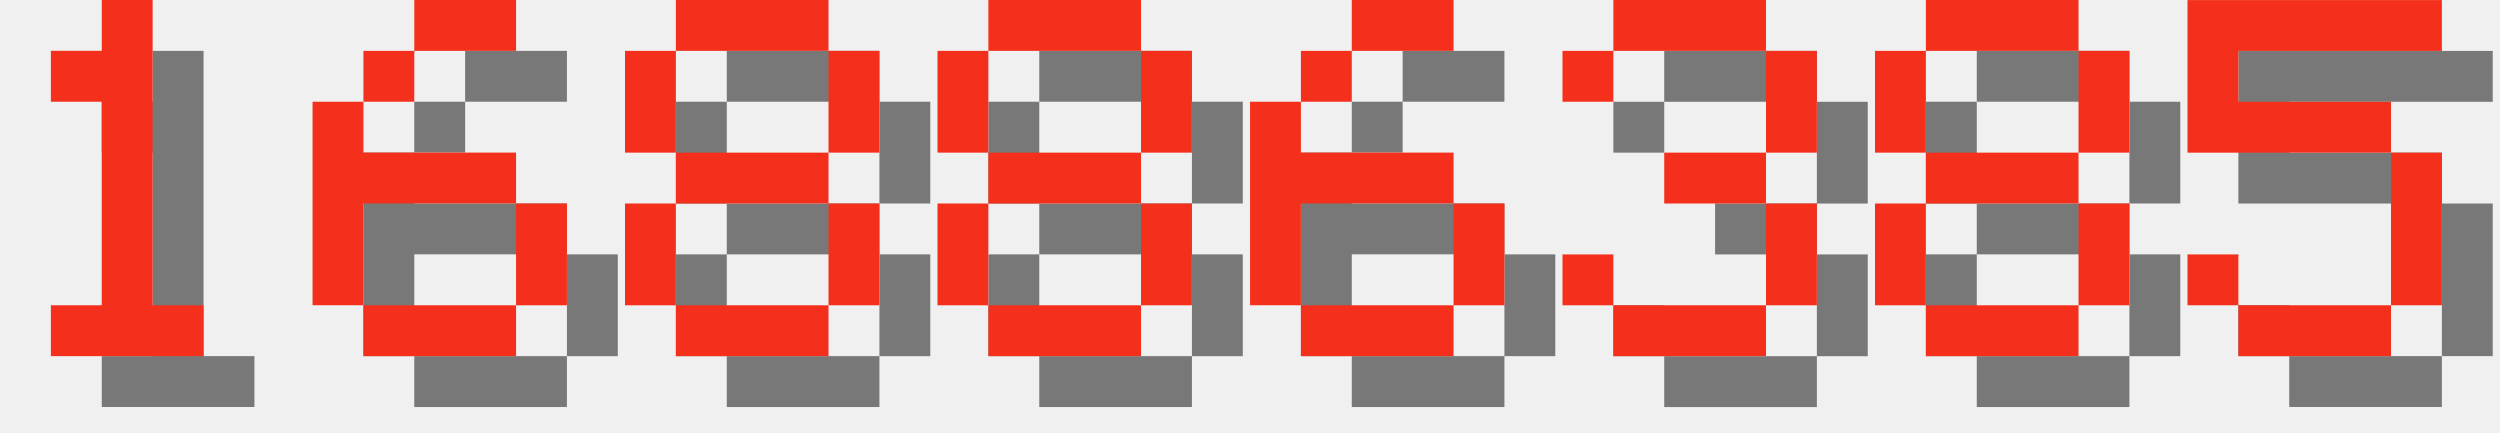
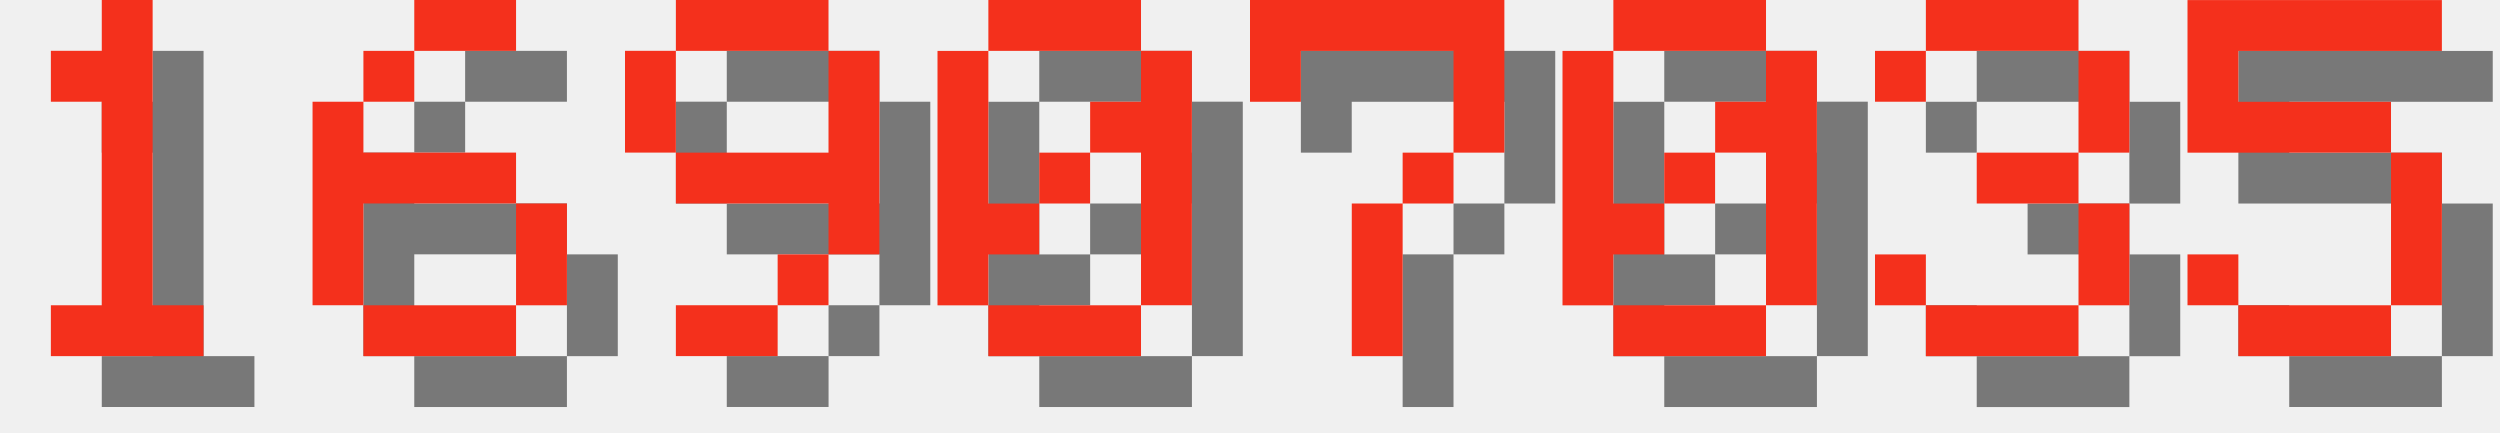
<svg xmlns="http://www.w3.org/2000/svg" version="1.1" width="208.0" height="36">
  <style>
        .text-foreground {
            fill: #F4301C;
        }
        .text-shadow {
            fill: #000000;
            fill-opacity: 0.5;
        }
    </style>
  <g class="digit" id="digit_1" transform="translate(0.0, 0), scale(4)">
    <path id="digit_1_shadow" class="text-shadow" d="m2.117 2.117v1.058h1.058v4.233h-1.058v1.058h3.175v-1.058h-1.058v-6.35h-1.058v1.058h-1.058z" fill-opacity=".5" style="paint-order:stroke fill markers" />
    <path id="digit_1_fg" class="text-foreground" d="m1.058 1.058v1.058h1.058v4.233h-1.058v1.058h3.175v-1.058h-1.058v-6.35h-1.058v1.058h-1.058z" fill="#fff" style="paint-order:stroke fill markers" />
  </g>
  <g class="digit" id="digit_6" transform="translate(26.0, 0), scale(4)">
    <path id="digit_6_shadow" class="text-shadow" d="m3.175 1.058v1.058h2.117v-1.058h-2.117zm0 1.058h-1.058v1.058h1.058v-1.058zm-1.058 1.058h-1.058v4.233h1.058v-2.117h3.175v-1.058h-3.175v-1.058zm3.175 2.117v2.117h1.058v-2.117h-1.058zm0 2.117h-3.175v1.058h3.175v-1.058z" fill-opacity=".5" style="paint-order:stroke fill markers" />
    <path id="digit_6_fg" class="text-foreground" d="m2.117 0v1.058h2.117v-1.058h-2.117zm0 1.058h-1.058v1.058h1.058v-1.058zm-1.058 1.058h-1.058v4.233h1.058v-2.117h3.175v-1.058h-3.175v-1.058zm3.175 2.117v2.117h1.058v-2.117h-1.058zm0 2.117h-3.175v1.058h3.175v-1.058z" fill="#fff" style="paint-order:stroke fill markers" />
  </g>
-   <g class="digit" id="digit_8" transform="translate(52.0, 0), scale(4)">
-     <path id="digit_8_shadow" class="text-shadow" d="m2.117 1.058v1.058h3.175v-1.058h-3.175zm3.175 1.058v2.117h1.058v-2.117h-1.058zm0 2.117h-3.175v1.058h3.175v-1.058zm0 1.058v2.117h1.058v-2.117h-1.058zm0 2.117h-3.175v1.058h3.175v-1.058zm-3.175 0v-2.117h-1.058v2.117h1.058zm0-3.175v-2.117h-1.058v2.117h1.058z" fill-opacity=".5" style="paint-order:stroke fill markers" />
-     <path id="digit_8_fg" class="text-foreground" d="m1.058 0v1.058h3.175v-1.058h-3.175zm3.175 1.058v2.117h1.058v-2.117h-1.058zm0 2.117h-3.175v1.058h3.175v-1.058zm0 1.058v2.117h1.058v-2.117h-1.058zm0 2.117h-3.175v1.058h3.175v-1.058zm-3.175 0v-2.117h-1.058v2.117h1.058zm0-3.175v-2.117h-1.058v2.117h1.058z" fill="#fff" style="paint-order:stroke fill markers" />
+   <g class="digit" id="digit_9" transform="translate(52.0, 0), scale(4)">
+     <path id="digit_9_shadow" class="text-shadow" d="m2.117 1.058v1.058h3.175v-1.058h-3.175zm3.175 1.058v2.117h-3.175v1.058h3.175v1.058h1.058v-4.233h-1.058zm0 4.233h-1.058v1.058h1.058v-1.058zm-1.058 1.058h-2.117v1.058h2.117v-1.058zm-2.117-3.175v-2.117h-1.058v2.117h1.058z" fill-opacity=".5" style="paint-order:stroke fill markers" />
+     <path id="digit_9_fg" class="text-foreground" d="m1.058 0v1.058h3.175v-1.058h-3.175zm3.175 1.058v2.117h-3.175v1.058h3.175v1.058h1.058v-4.233h-1.058zm0 4.233h-1.058v1.058h1.058v-1.058zm-1.058 1.058h-2.117v1.058h2.117v-1.058zm-2.117-3.175v-2.117h-1.058v2.117h1.058z" fill="#fff" style="paint-order:stroke fill markers" />
  </g>
-   <g class="digit" id="digit_8" transform="translate(78.0, 0), scale(4)">
-     <path id="digit_8_shadow" class="text-shadow" d="m2.117 1.058v1.058h3.175v-1.058h-3.175zm3.175 1.058v2.117h1.058v-2.117h-1.058zm0 2.117h-3.175v1.058h3.175v-1.058zm0 1.058v2.117h1.058v-2.117h-1.058zm0 2.117h-3.175v1.058h3.175v-1.058zm-3.175 0v-2.117h-1.058v2.117h1.058zm0-3.175v-2.117h-1.058v2.117h1.058z" fill-opacity=".5" style="paint-order:stroke fill markers" />
-     <path id="digit_8_fg" class="text-foreground" d="m1.058 0v1.058h3.175v-1.058h-3.175zm3.175 1.058v2.117h1.058v-2.117h-1.058zm0 2.117h-3.175v1.058h3.175v-1.058zm0 1.058v2.117h1.058v-2.117h-1.058zm0 2.117h-3.175v1.058h3.175v-1.058zm-3.175 0v-2.117h-1.058v2.117h1.058zm0-3.175v-2.117h-1.058v2.117h1.058z" fill="#fff" style="paint-order:stroke fill markers" />
+   <g class="digit" id="digit_0" transform="translate(78.0, 0), scale(4)">
+     <path id="digit_0_shadow" class="text-shadow" d="m2.117 1.058v1.058h3.175v-1.058h-3.175zm3.175 1.058v1.058h-1.058v1.058h1.058v3.175h1.058v-5.292h-1.058zm0 5.292h-3.175v1.058h3.175v-1.058zm-3.175 0v-1.058h1.058v-1.058h-1.058v-3.175h-1.058v5.292h1.058zm1.058-2.117h1.058v-1.058h-1.058v1.058z" fill-opacity=".5" style="paint-order:stroke fill markers" />
+     <path id="digit_0_fg" class="text-foreground" d="m1.058 0v1.058h3.175v-1.058h-3.175zm3.175 1.058v1.058h-1.058v1.058h1.058v3.175h1.058v-5.292h-1.058zm0 5.292h-3.175v1.058h3.175v-1.058zm-3.175 0v-1.058h1.058v-1.058h-1.058v-3.175h-1.058v5.292h1.058zm1.058-2.117h1.058v-1.058h-1.058v1.058z" fill="#fff" style="paint-order:stroke fill markers" />
  </g>
-   <g class="digit" id="digit_6" transform="translate(104.0, 0), scale(4)">
-     <path id="digit_6_shadow" class="text-shadow" d="m3.175 1.058v1.058h2.117v-1.058h-2.117zm0 1.058h-1.058v1.058h1.058v-1.058zm-1.058 1.058h-1.058v4.233h1.058v-2.117h3.175v-1.058h-3.175v-1.058zm3.175 2.117v2.117h1.058v-2.117h-1.058zm0 2.117h-3.175v1.058h3.175v-1.058z" fill-opacity=".5" style="paint-order:stroke fill markers" />
-     <path id="digit_6_fg" class="text-foreground" d="m2.117 0v1.058h2.117v-1.058h-2.117zm0 1.058h-1.058v1.058h1.058v-1.058zm-1.058 1.058h-1.058v4.233h1.058v-2.117h3.175v-1.058h-3.175v-1.058zm3.175 2.117v2.117h1.058v-2.117h-1.058zm0 2.117h-3.175v1.058h3.175v-1.058z" fill="#fff" style="paint-order:stroke fill markers" />
+   <g class="digit" id="digit_7" transform="translate(104.0, 0), scale(4)">
+     <path id="digit_7_shadow" class="text-shadow" d="m1.058 1.058 2e-6 2.117h1.058v-1.058h3.175v1.058l2e-7 1.058h-1.058v1.058h-1.058l4e-7 3.175 1.058 1e-7v-3.175h1.058v-1.058h1.058l5e-7 -1.058v-2.117z" fill-opacity=".5" style="paint-order:stroke fill markers" />
+     <path id="digit_7_fg" class="text-foreground" d="m0 0 2e-6 2.117h1.058v-1.058h3.175v1.058l2e-7 1.058h-1.058v1.058h-1.058l4e-7 3.175 1.058 1e-7v-3.175h1.058v-1.058h1.058l5e-7 -1.058v-2.117z" fill="#fff" style="paint-order:stroke fill markers" />
  </g>
-   <g class="digit" id="digit_3" transform="translate(130.0, 0), scale(4)">
+   <g class="digit" id="digit_0" transform="translate(130.0, 0), scale(4)">
+     <path id="digit_0_shadow" class="text-shadow" d="m2.117 1.058v1.058h3.175v-1.058h-3.175zm3.175 1.058v1.058h-1.058v1.058h1.058v3.175h1.058v-5.292h-1.058zm0 5.292h-3.175v1.058h3.175v-1.058zm-3.175 0v-1.058h1.058v-1.058h-1.058v-3.175h-1.058v5.292h1.058zm1.058-2.117h1.058v-1.058h-1.058v1.058z" fill-opacity=".5" style="paint-order:stroke fill markers" />
+     <path id="digit_0_fg" class="text-foreground" d="m1.058 0v1.058h3.175v-1.058h-3.175zm3.175 1.058v1.058h-1.058v1.058h1.058v3.175h1.058v-5.292h-1.058zm0 5.292h-3.175v1.058h3.175v-1.058zm-3.175 0v-1.058h1.058v-1.058h-1.058v-3.175h-1.058v5.292h1.058zm1.058-2.117h1.058v-1.058h-1.058v1.058z" fill="#fff" style="paint-order:stroke fill markers" />
+   </g>
+   <g class="digit" id="digit_3" transform="translate(156.0, 0), scale(4)">
    <path id="digit_3_shadow" class="text-shadow" d="m1.058 2.117v1.058h1.058v-1.058h3.175v2.117h-2.117v1.058h2.117v2.117h-3.175v-1.058h-1.058v1.058h1.058v1.058h3.175v-1.058h1.058v-2.117h-1.058v-1.058h1.058v-2.117h-1.058v-1.058h-3.175v1.058h-1.058z" fill-opacity=".5" style="paint-order:stroke fill markers" />
    <path id="digit_3_fg" class="text-foreground" d="m0 1.058v1.058h1.058v-1.058h3.175v2.117h-2.117v1.058h2.117v2.117h-3.175v-1.058h-1.058v1.058h1.058v1.058h3.175v-1.058h1.058v-2.117h-1.058v-1.058h1.058v-2.117h-1.058v-1.058h-3.175v1.058h-1.058z" fill="#fff" style="paint-order:stroke fill markers" />
-   </g>
-   <g class="digit" id="digit_8" transform="translate(156.0, 0), scale(4)">
-     <path id="digit_8_shadow" class="text-shadow" d="m2.117 1.058v1.058h3.175v-1.058h-3.175zm3.175 1.058v2.117h1.058v-2.117h-1.058zm0 2.117h-3.175v1.058h3.175v-1.058zm0 1.058v2.117h1.058v-2.117h-1.058zm0 2.117h-3.175v1.058h3.175v-1.058zm-3.175 0v-2.117h-1.058v2.117h1.058zm0-3.175v-2.117h-1.058v2.117h1.058z" fill-opacity=".5" style="paint-order:stroke fill markers" />
-     <path id="digit_8_fg" class="text-foreground" d="m1.058 0v1.058h3.175v-1.058h-3.175zm3.175 1.058v2.117h1.058v-2.117h-1.058zm0 2.117h-3.175v1.058h3.175v-1.058zm0 1.058v2.117h1.058v-2.117h-1.058zm0 2.117h-3.175v1.058h3.175v-1.058zm-3.175 0v-2.117h-1.058v2.117h1.058zm0-3.175v-2.117h-1.058v2.117h1.058z" fill="#fff" style="paint-order:stroke fill markers" />
  </g>
  <g class="digit" id="digit_5" transform="translate(182.0, 0), scale(4)">
    <path id="digit_5_shadow" class="text-shadow" d="m1.058 1.058v3.175h4.233v3.175h-3.175v-1.058h-1.058v1.058h1.058v1.058h3.175v-1.058h1.058v-3.175h-1.058v-1.058h-3.175v-1.058h4.233v-1.058h-5.292z" fill-opacity=".5" style="paint-order:stroke fill markers" />
    <path id="digit_5_fg" class="text-foreground" d="m0 0v3.175h4.233v3.175h-3.175v-1.058h-1.058v1.058h1.058v1.058h3.175v-1.058h1.058v-3.175h-1.058v-1.058h-3.175v-1.058h4.233v-1.058h-5.292z" fill="#fff" style="paint-order:stroke fill markers" />
  </g>
</svg>
